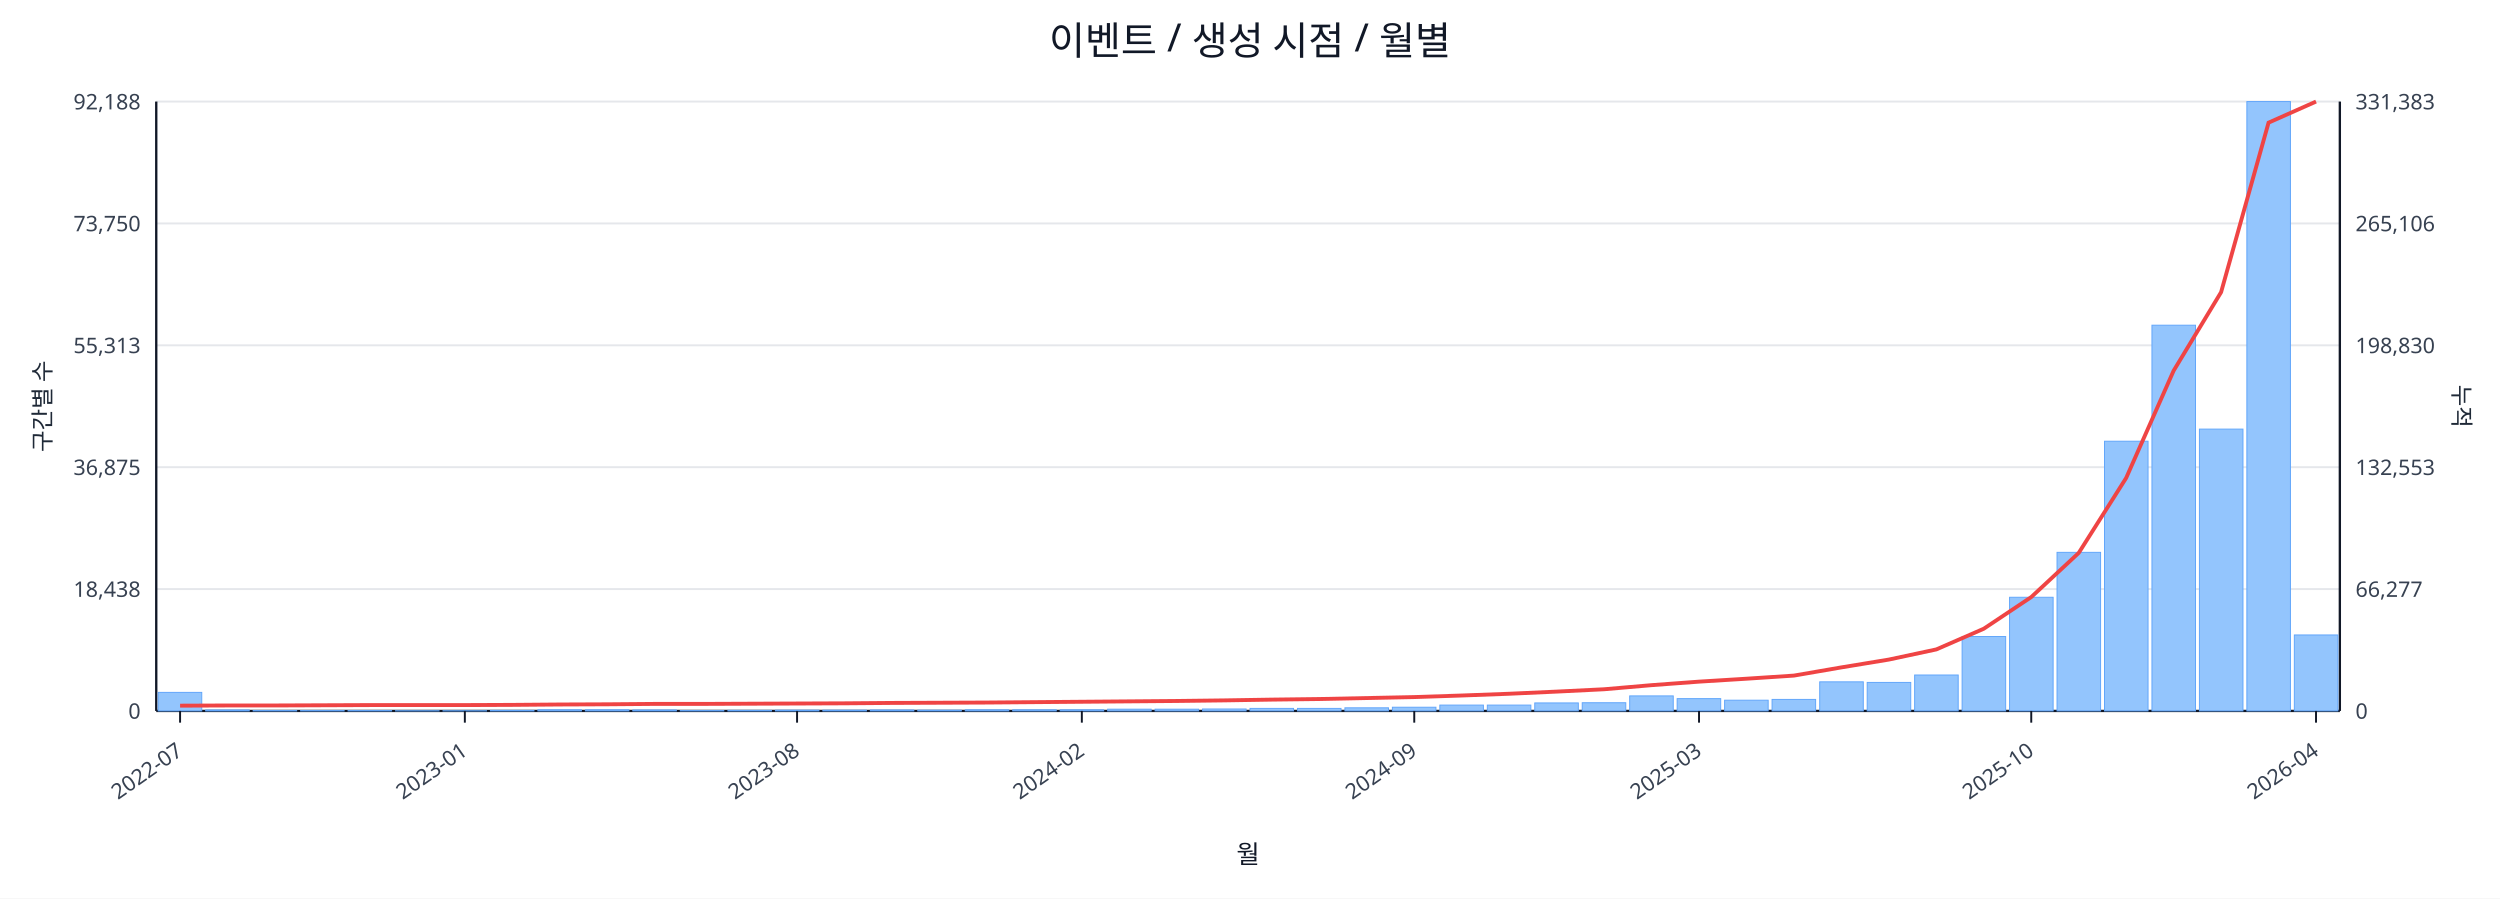
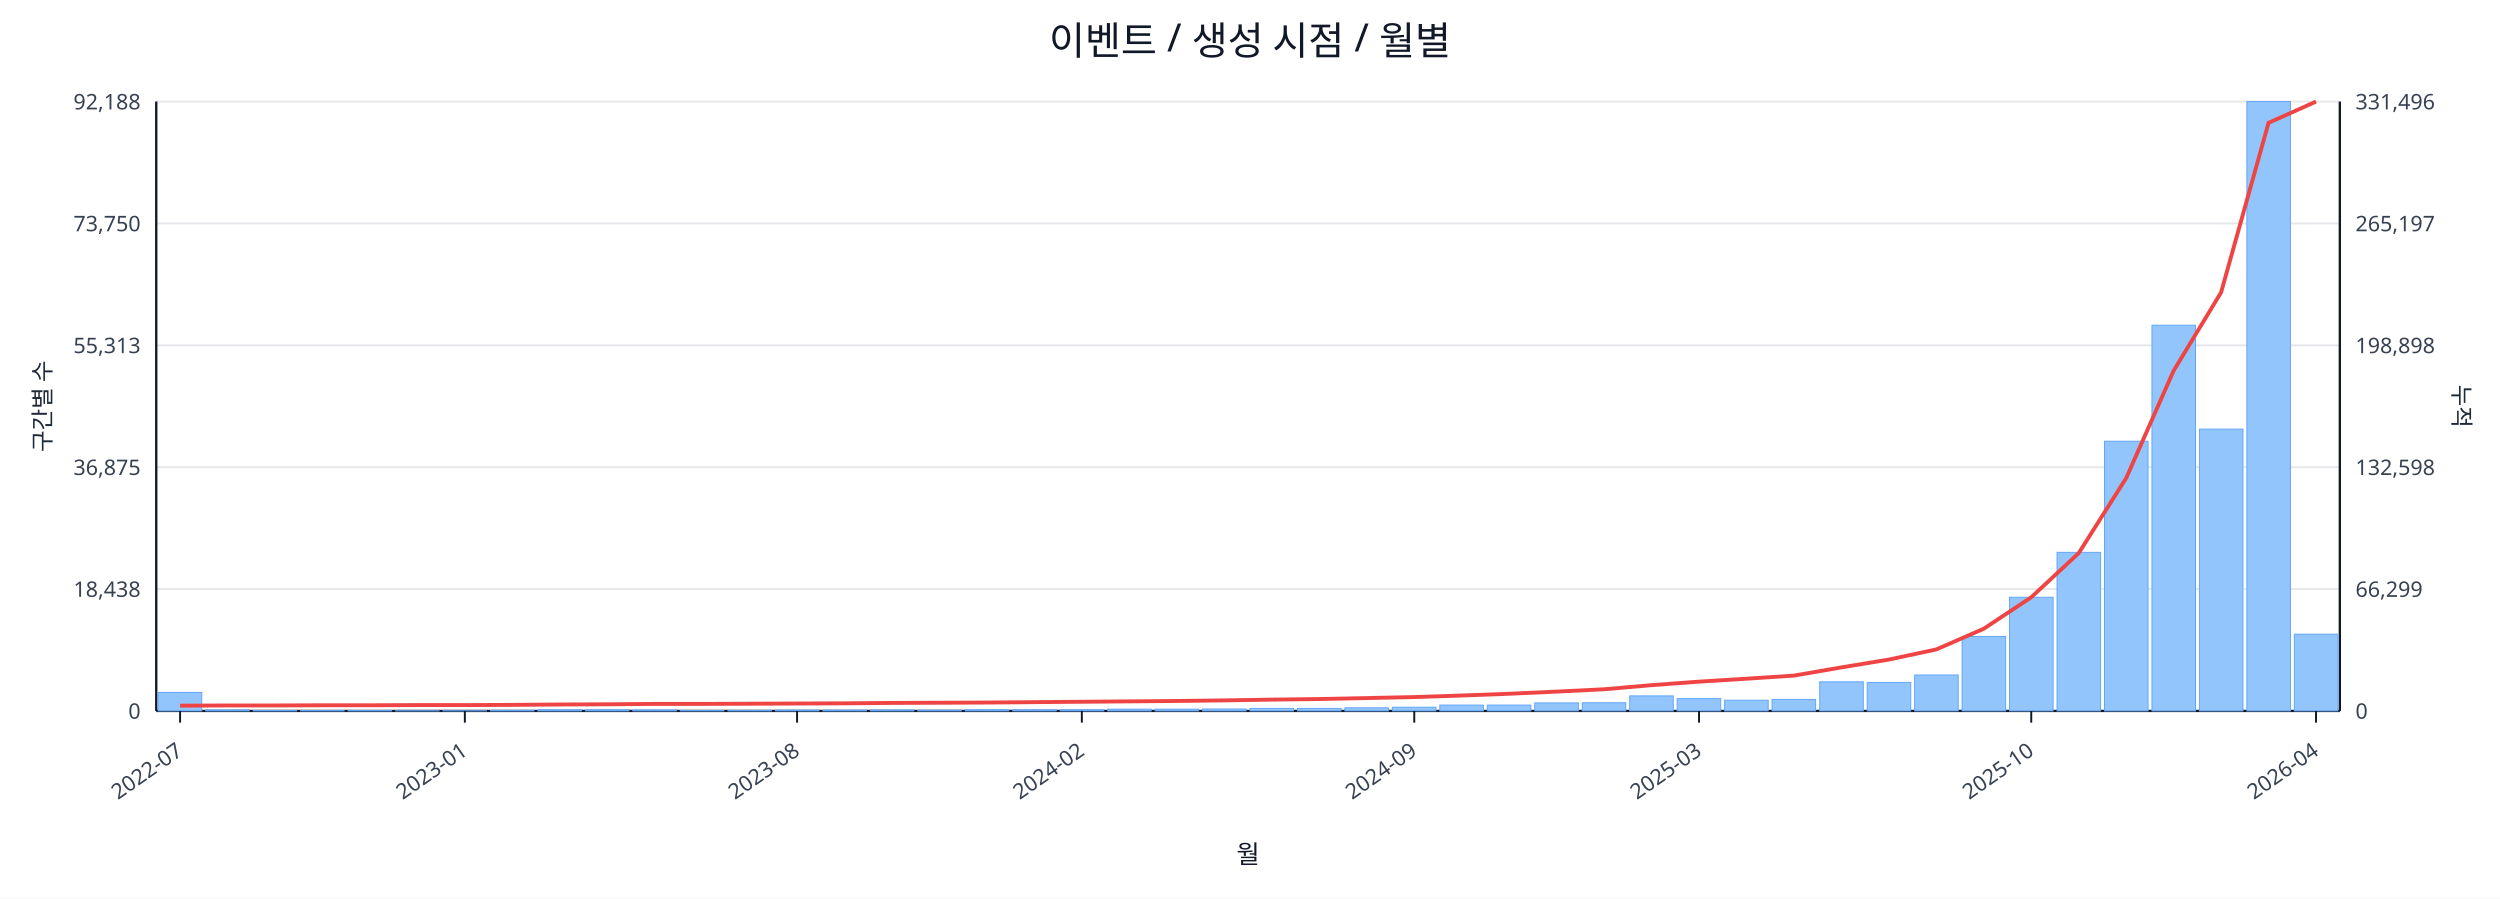
<svg xmlns="http://www.w3.org/2000/svg" width="1280" height="460" viewBox="0 0 1280 460">
  <rect x="0" y="0" width="100%" height="100%" fill="#ffffff" />
  <text x="640.0" y="28" font-size="20" text-anchor="middle" font-family="sans-serif" fill="#111827">이벤트 / 생성 시점 / 월별</text>
  <line x1="80.0" y1="52.0" x2="1198.0" y2="52.0" stroke="#e5e7eb" stroke-width="1" />
  <text x="72.0" y="56.0" font-size="11" text-anchor="end" font-family="sans-serif" fill="#374151">92,188</text>
-   <text x="1206.0" y="56.0" font-size="11" text-anchor="start" font-family="sans-serif" fill="#374151">331,383</text>
+   <text x="1206.0" y="56.0" font-size="11" text-anchor="start" font-family="sans-serif" fill="#374151">331,496</text>
  <line x1="80.0" y1="114.4" x2="1198.0" y2="114.4" stroke="#e5e7eb" stroke-width="1" />
  <text x="72.0" y="118.4" font-size="11" text-anchor="end" font-family="sans-serif" fill="#374151">73,750</text>
-   <text x="1206.0" y="118.4" font-size="11" text-anchor="start" font-family="sans-serif" fill="#374151">265,106</text>
+   <text x="1206.0" y="118.4" font-size="11" text-anchor="start" font-family="sans-serif" fill="#374151">265,197</text>
  <line x1="80.0" y1="176.8" x2="1198.0" y2="176.8" stroke="#e5e7eb" stroke-width="1" />
  <text x="72.0" y="180.8" font-size="11" text-anchor="end" font-family="sans-serif" fill="#374151">55,313</text>
-   <text x="1206.0" y="180.8" font-size="11" text-anchor="start" font-family="sans-serif" fill="#374151">198,830</text>
+   <text x="1206.0" y="180.8" font-size="11" text-anchor="start" font-family="sans-serif" fill="#374151">198,898</text>
  <line x1="80.0" y1="239.2" x2="1198.0" y2="239.2" stroke="#e5e7eb" stroke-width="1" />
  <text x="72.0" y="243.2" font-size="11" text-anchor="end" font-family="sans-serif" fill="#374151">36,875</text>
-   <text x="1206.0" y="243.2" font-size="11" text-anchor="start" font-family="sans-serif" fill="#374151">132,553</text>
+   <text x="1206.0" y="243.2" font-size="11" text-anchor="start" font-family="sans-serif" fill="#374151">132,598</text>
  <line x1="80.0" y1="301.6" x2="1198.0" y2="301.6" stroke="#e5e7eb" stroke-width="1" />
  <text x="72.0" y="305.6" font-size="11" text-anchor="end" font-family="sans-serif" fill="#374151">18,438</text>
-   <text x="1206.0" y="305.6" font-size="11" text-anchor="start" font-family="sans-serif" fill="#374151">66,277</text>
+   <text x="1206.0" y="305.6" font-size="11" text-anchor="start" font-family="sans-serif" fill="#374151">66,299</text>
  <line x1="80.0" y1="364.0" x2="1198.0" y2="364.0" stroke="#e5e7eb" stroke-width="1" />
  <text x="72.0" y="368.0" font-size="11" text-anchor="end" font-family="sans-serif" fill="#374151">0</text>
  <text x="1206.0" y="368.0" font-size="11" text-anchor="start" font-family="sans-serif" fill="#374151">0</text>
  <line x1="80.0" y1="364.0" x2="1198.0" y2="364.0" stroke="#111827" stroke-width="1.2" />
  <line x1="80.0" y1="52.0" x2="80.0" y2="364.0" stroke="#111827" stroke-width="1.2" />
  <line x1="1198.0" y1="52.0" x2="1198.0" y2="364.0" stroke="#111827" stroke-width="1.2" />
  <rect x="81.0" y="354.5" width="22.3" height="9.5" fill="#93c5fd" stroke="#60a5fa" stroke-width="0.5" />
  <rect x="105.3" y="363.5" width="22.3" height="0.5" fill="#93c5fd" stroke="#60a5fa" stroke-width="0.5" />
  <rect x="129.6" y="363.8" width="22.3" height="0.2" fill="#93c5fd" stroke="#60a5fa" stroke-width="0.5" />
  <rect x="153.9" y="363.8" width="22.3" height="0.2" fill="#93c5fd" stroke="#60a5fa" stroke-width="0.5" />
  <rect x="178.2" y="363.8" width="22.3" height="0.2" fill="#93c5fd" stroke="#60a5fa" stroke-width="0.5" />
  <rect x="202.5" y="363.9" width="22.3" height="0.1" fill="#93c5fd" stroke="#60a5fa" stroke-width="0.5" />
  <rect x="226.8" y="363.9" width="22.3" height="0.1" fill="#93c5fd" stroke="#60a5fa" stroke-width="0.5" />
  <rect x="251.1" y="363.7" width="22.3" height="0.3" fill="#93c5fd" stroke="#60a5fa" stroke-width="0.5" />
  <rect x="275.4" y="363.4" width="22.3" height="0.6" fill="#93c5fd" stroke="#60a5fa" stroke-width="0.5" />
  <rect x="299.7" y="363.4" width="22.3" height="0.6" fill="#93c5fd" stroke="#60a5fa" stroke-width="0.5" />
  <rect x="324.0" y="363.5" width="22.3" height="0.5" fill="#93c5fd" stroke="#60a5fa" stroke-width="0.5" />
  <rect x="348.3" y="363.8" width="22.3" height="0.2" fill="#93c5fd" stroke="#60a5fa" stroke-width="0.5" />
  <rect x="372.7" y="363.7" width="22.3" height="0.3" fill="#93c5fd" stroke="#60a5fa" stroke-width="0.5" />
  <rect x="397.0" y="363.6" width="22.3" height="0.4" fill="#93c5fd" stroke="#60a5fa" stroke-width="0.5" />
  <rect x="421.3" y="363.6" width="22.3" height="0.4" fill="#93c5fd" stroke="#60a5fa" stroke-width="0.5" />
  <rect x="445.6" y="363.5" width="22.3" height="0.5" fill="#93c5fd" stroke="#60a5fa" stroke-width="0.5" />
  <rect x="469.9" y="363.6" width="22.3" height="0.4" fill="#93c5fd" stroke="#60a5fa" stroke-width="0.5" />
  <rect x="494.2" y="363.4" width="22.3" height="0.6" fill="#93c5fd" stroke="#60a5fa" stroke-width="0.5" />
  <rect x="518.5" y="363.4" width="22.3" height="0.6" fill="#93c5fd" stroke="#60a5fa" stroke-width="0.5" />
  <rect x="542.8" y="363.4" width="22.3" height="0.6" fill="#93c5fd" stroke="#60a5fa" stroke-width="0.5" />
  <rect x="567.1" y="363.1" width="22.3" height="0.9" fill="#93c5fd" stroke="#60a5fa" stroke-width="0.5" />
  <rect x="591.4" y="363.1" width="22.3" height="0.9" fill="#93c5fd" stroke="#60a5fa" stroke-width="0.5" />
  <rect x="615.7" y="363.0" width="22.3" height="1.0" fill="#93c5fd" stroke="#60a5fa" stroke-width="0.5" />
  <rect x="640.0" y="362.7" width="22.3" height="1.3" fill="#93c5fd" stroke="#60a5fa" stroke-width="0.5" />
  <rect x="664.3" y="362.7" width="22.3" height="1.3" fill="#93c5fd" stroke="#60a5fa" stroke-width="0.5" />
  <rect x="688.6" y="362.4" width="22.3" height="1.6" fill="#93c5fd" stroke="#60a5fa" stroke-width="0.5" />
  <rect x="712.9" y="362.1" width="22.3" height="1.9" fill="#93c5fd" stroke="#60a5fa" stroke-width="0.5" />
  <rect x="737.2" y="361.0" width="22.3" height="3.0" fill="#93c5fd" stroke="#60a5fa" stroke-width="0.5" />
  <rect x="761.5" y="361.0" width="22.3" height="3.0" fill="#93c5fd" stroke="#60a5fa" stroke-width="0.5" />
  <rect x="785.8" y="359.9" width="22.3" height="4.1" fill="#93c5fd" stroke="#60a5fa" stroke-width="0.5" />
  <rect x="810.1" y="359.8" width="22.3" height="4.2" fill="#93c5fd" stroke="#60a5fa" stroke-width="0.5" />
  <rect x="834.4" y="356.3" width="22.3" height="7.7" fill="#93c5fd" stroke="#60a5fa" stroke-width="0.5" />
  <rect x="858.7" y="357.7" width="22.3" height="6.3" fill="#93c5fd" stroke="#60a5fa" stroke-width="0.5" />
  <rect x="883.0" y="358.5" width="22.3" height="5.5" fill="#93c5fd" stroke="#60a5fa" stroke-width="0.5" />
  <rect x="907.3" y="358.1" width="22.3" height="5.9" fill="#93c5fd" stroke="#60a5fa" stroke-width="0.5" />
  <rect x="931.7" y="349.1" width="22.3" height="14.9" fill="#93c5fd" stroke="#60a5fa" stroke-width="0.5" />
  <rect x="956.0" y="349.4" width="22.3" height="14.6" fill="#93c5fd" stroke="#60a5fa" stroke-width="0.5" />
  <rect x="980.3" y="345.6" width="22.3" height="18.4" fill="#93c5fd" stroke="#60a5fa" stroke-width="0.5" />
  <rect x="1004.6" y="325.9" width="22.3" height="38.1" fill="#93c5fd" stroke="#60a5fa" stroke-width="0.5" />
  <rect x="1028.9" y="305.8" width="22.3" height="58.2" fill="#93c5fd" stroke="#60a5fa" stroke-width="0.5" />
  <rect x="1053.2" y="282.8" width="22.3" height="81.2" fill="#93c5fd" stroke="#60a5fa" stroke-width="0.5" />
  <rect x="1077.5" y="225.9" width="22.3" height="138.1" fill="#93c5fd" stroke="#60a5fa" stroke-width="0.5" />
  <rect x="1101.8" y="166.5" width="22.3" height="197.5" fill="#93c5fd" stroke="#60a5fa" stroke-width="0.5" />
  <rect x="1126.1" y="219.7" width="22.3" height="144.3" fill="#93c5fd" stroke="#60a5fa" stroke-width="0.5" />
  <rect x="1150.4" y="52.0" width="22.3" height="312.0" fill="#93c5fd" stroke="#60a5fa" stroke-width="0.5" />
-   <rect x="1174.7" y="325.1" width="22.3" height="38.9" fill="#93c5fd" stroke="#60a5fa" stroke-width="0.5" />
-   <polyline fill="none" stroke="#ef4444" stroke-width="2" points="92.2,361.3 116.5,361.2 140.8,361.2 165.1,361.1 189.4,361.0 213.7,361.0 238.0,361.0 262.3,360.9 286.6,360.7 310.9,360.6 335.2,360.4 359.5,360.4 383.8,360.3 408.1,360.2 432.4,360.1 456.7,359.9 481.0,359.8 505.3,359.7 529.6,359.5 553.9,359.3 578.2,359.1 602.5,358.9 626.8,358.6 651.2,358.2 675.5,357.9 699.8,357.4 724.1,356.9 748.4,356.1 772.7,355.2 797.0,354.1 821.3,352.9 845.6,350.8 869.9,349.0 894.2,347.5 918.5,345.9 942.8,341.7 967.1,337.7 991.4,332.5 1015.7,321.9 1040.0,305.7 1064.3,283.1 1088.6,244.7 1112.9,189.8 1137.2,149.6 1161.5,62.8 1185.8,52.0" />
+   <rect x="1174.7" y="324.7" width="22.3" height="39.3" fill="#93c5fd" stroke="#60a5fa" stroke-width="0.5" />
+   <polyline fill="none" stroke="#ef4444" stroke-width="2" points="92.2,361.3 116.5,361.2 140.8,361.2 165.1,361.1 189.4,361.1 213.7,361.0 238.0,361.0 262.3,360.9 286.6,360.7 310.9,360.6 335.2,360.4 359.5,360.4 383.8,360.3 408.1,360.2 432.4,360.1 456.7,359.9 481.0,359.8 505.3,359.7 529.6,359.5 553.9,359.3 578.2,359.1 602.5,358.9 626.8,358.6 651.2,358.2 675.5,357.9 699.8,357.4 724.1,356.9 748.4,356.1 772.7,355.2 797.0,354.1 821.3,352.9 845.6,350.8 869.9,349.0 894.2,347.5 918.5,345.9 942.8,341.7 967.1,337.7 991.4,332.5 1015.7,321.9 1040.0,305.8 1064.3,283.2 1088.6,244.8 1112.9,189.8 1137.2,149.7 1161.5,62.9 1185.8,52.0" />
  <line x1="92.2" y1="364.0" x2="92.2" y2="370.0" stroke="#111827" stroke-width="1" />
  <text x="94.2" y="386.0" font-size="11" text-anchor="end" transform="rotate(-35 94.2 386.0)" font-family="sans-serif" fill="#374151">2022-07</text>
  <line x1="238.0" y1="364.0" x2="238.0" y2="370.0" stroke="#111827" stroke-width="1" />
  <text x="240.0" y="386.0" font-size="11" text-anchor="end" transform="rotate(-35 240.0 386.0)" font-family="sans-serif" fill="#374151">2023-01</text>
  <line x1="408.1" y1="364.0" x2="408.1" y2="370.0" stroke="#111827" stroke-width="1" />
  <text x="410.1" y="386.0" font-size="11" text-anchor="end" transform="rotate(-35 410.1 386.0)" font-family="sans-serif" fill="#374151">2023-08</text>
  <line x1="553.9" y1="364.0" x2="553.9" y2="370.0" stroke="#111827" stroke-width="1" />
  <text x="555.9" y="386.0" font-size="11" text-anchor="end" transform="rotate(-35 555.9 386.0)" font-family="sans-serif" fill="#374151">2024-02</text>
  <line x1="724.1" y1="364.0" x2="724.1" y2="370.0" stroke="#111827" stroke-width="1" />
  <text x="726.1" y="386.0" font-size="11" text-anchor="end" transform="rotate(-35 726.1 386.0)" font-family="sans-serif" fill="#374151">2024-09</text>
  <line x1="869.9" y1="364.0" x2="869.9" y2="370.0" stroke="#111827" stroke-width="1" />
  <text x="871.9" y="386.0" font-size="11" text-anchor="end" transform="rotate(-35 871.9 386.0)" font-family="sans-serif" fill="#374151">2025-03</text>
  <line x1="1040.0" y1="364.0" x2="1040.0" y2="370.0" stroke="#111827" stroke-width="1" />
  <text x="1042.0" y="386.0" font-size="11" text-anchor="end" transform="rotate(-35 1042.0 386.0)" font-family="sans-serif" fill="#374151">2025-10</text>
  <line x1="1185.8" y1="364.0" x2="1185.8" y2="370.0" stroke="#111827" stroke-width="1" />
  <text x="1187.8" y="386.0" font-size="11" text-anchor="end" transform="rotate(-35 1187.8 386.0)" font-family="sans-serif" fill="#374151">2026-04</text>
  <text x="26" y="208.0" font-size="12" transform="rotate(-90 26 208.0)" text-anchor="middle" font-family="sans-serif" fill="#1f2937">구간별 수</text>
  <text x="1256.0" y="208.0" font-size="12" transform="rotate(90 1256.0 208.0)" text-anchor="middle" font-family="sans-serif" fill="#1f2937">누적</text>
  <text x="639.0" y="442.0" font-size="13" text-anchor="middle" font-family="sans-serif" fill="#111827">월</text>
</svg>
